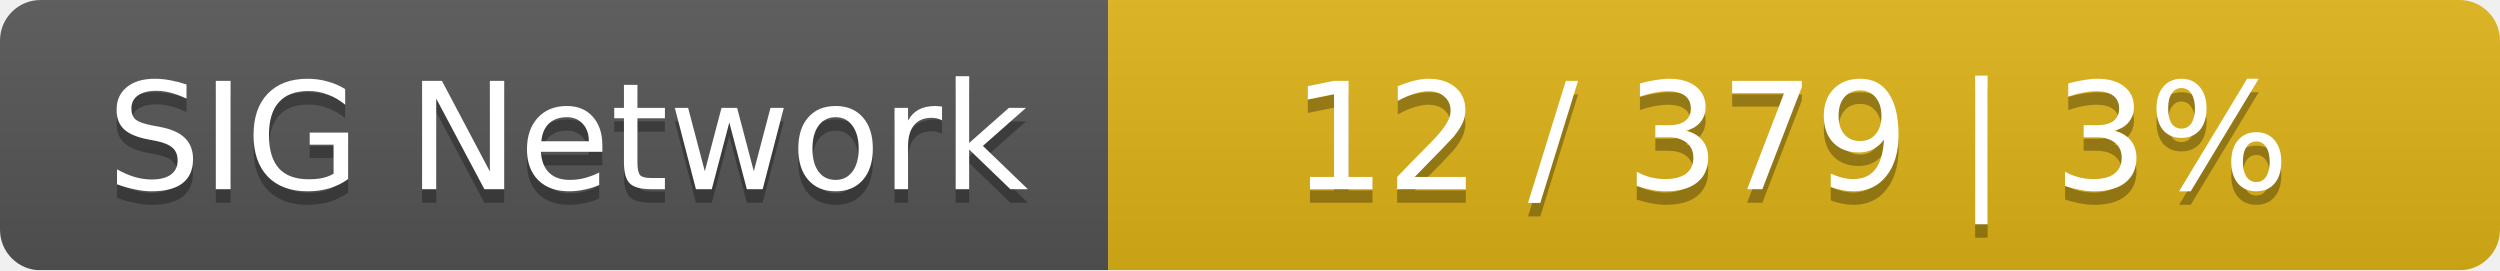
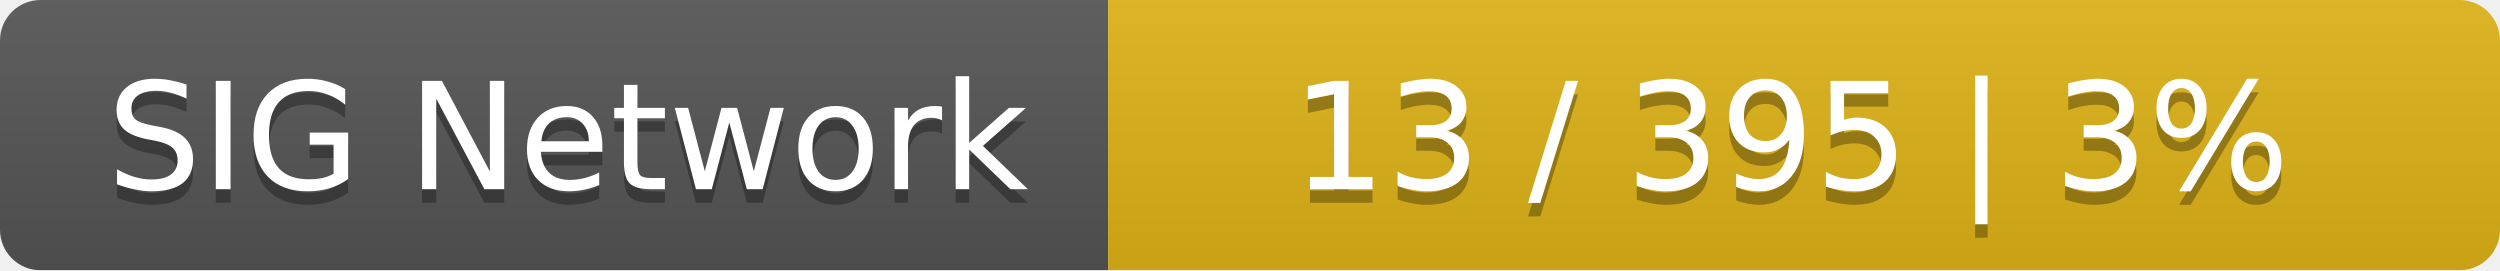
<svg xmlns="http://www.w3.org/2000/svg" width="185" height="20">
  <linearGradient id="smooth" x2="0" y2="100%">
    <stop offset="0" stop-color="#bbb" stop-opacity=".1" />
    <stop offset="1" stop-opacity=".1" />
  </linearGradient>
  <mask id="round">
    <rect width="185" height="20" rx="3" fill="#fff" />
  </mask>
  <g mask="url(#round)">
    <rect width="82" height="20" fill="#555" />
    <rect x="82" width="103" height="20" fill="#dfb317" />
    <rect width="185" height="20" fill="url(#smooth)" />
  </g>
  <g fill="#fff" text-anchor="middle" font-family="DejaVu Sans,Verdana,Geneva,sans-serif" font-size="11">
    <text x="42" y="15" fill="#010101" fill-opacity=".3">SIG Network</text>
    <text x="42" y="14">SIG Network</text>
-     <text x="132.5" y="15" fill="#010101" fill-opacity=".3">12 / 379    |    3%</text>
-     <text x="132.5" y="14">12 / 379    |    3%</text>
+     <text x="132.5" y="15" fill="#010101" fill-opacity=".3">13 / 395    |    3%</text>
+     <text x="132.5" y="14">13 / 395    |    3%</text>
  </g>
</svg>
